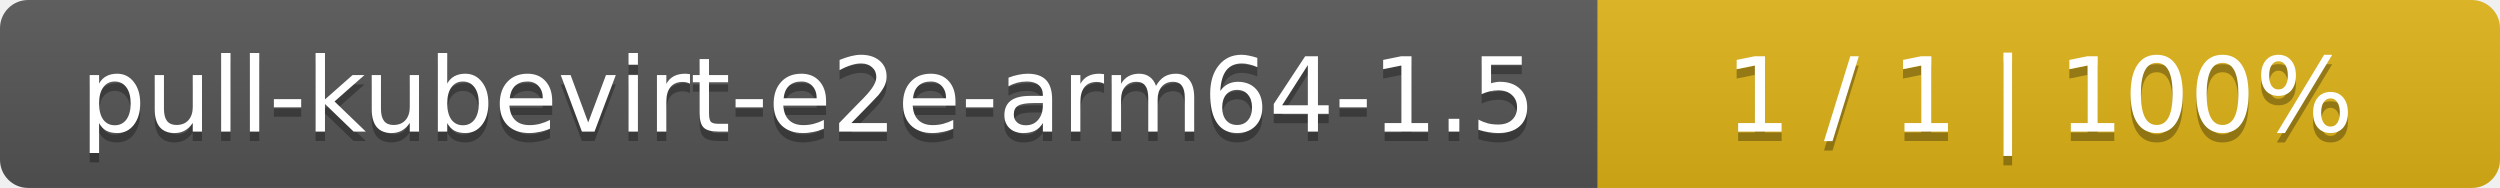
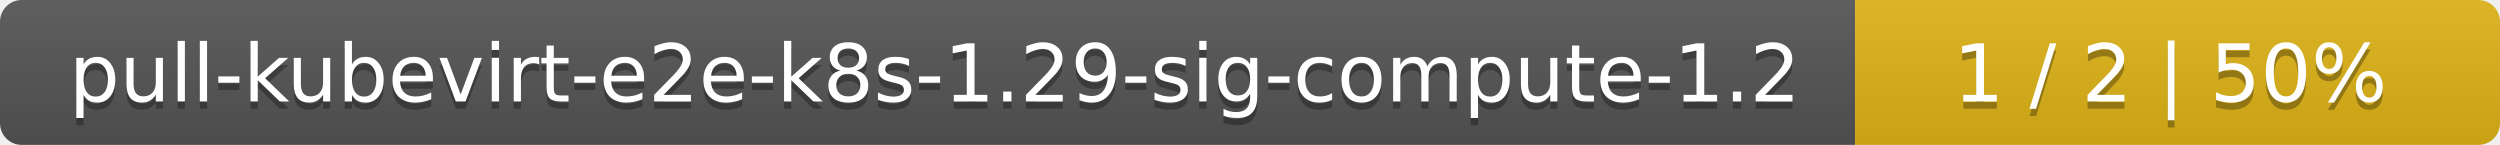
- <svg xmlns="http://www.w3.org/2000/svg" width="266" height="20">
+ <svg xmlns="http://www.w3.org/2000/svg" width="345" height="20">
  <linearGradient id="smooth" x2="0" y2="100%">
    <stop offset="0" stop-color="#bbb" stop-opacity=".1" />
    <stop offset="1" stop-opacity=".1" />
  </linearGradient>
  <mask id="round">
-     <rect width="266" height="20" rx="3" fill="#fff" />
+     <rect width="345" height="20" rx="3" fill="#fff" />
  </mask>
  <g mask="url(#round)">
-     <rect width="170" height="20" fill="#555" />
-     <rect x="170" width="96" height="20" fill="#dfb317" />
-     <rect width="266" height="20" fill="url(#smooth)" />
+     <rect width="256" height="20" fill="#555" />
+     <rect x="256" width="89" height="20" fill="#dfb317" />
+     <rect width="345" height="20" fill="url(#smooth)" />
  </g>
  <g fill="#fff" text-anchor="middle" font-family="DejaVu Sans,Verdana,Geneva,sans-serif" font-size="11">
-     <text x="86" y="15" fill="#010101" fill-opacity=".3">pull-kubevirt-e2e-arm64-1.5</text>
-     <text x="86" y="14">pull-kubevirt-e2e-arm64-1.5</text>
-     <text x="217" y="15" fill="#010101" fill-opacity=".3">1 / 1    |    100%</text>
-     <text x="217" y="14">1 / 1    |    100%</text>
+     <text x="129" y="15" fill="#010101" fill-opacity=".3">pull-kubevirt-e2e-k8s-1.29-sig-compute-1.2</text>
+     <text x="129" y="14">pull-kubevirt-e2e-k8s-1.29-sig-compute-1.2</text>
+     <text x="299.5" y="15" fill="#010101" fill-opacity=".3">1 / 2    |    50%</text>
+     <text x="299.5" y="14">1 / 2    |    50%</text>
  </g>
</svg>
